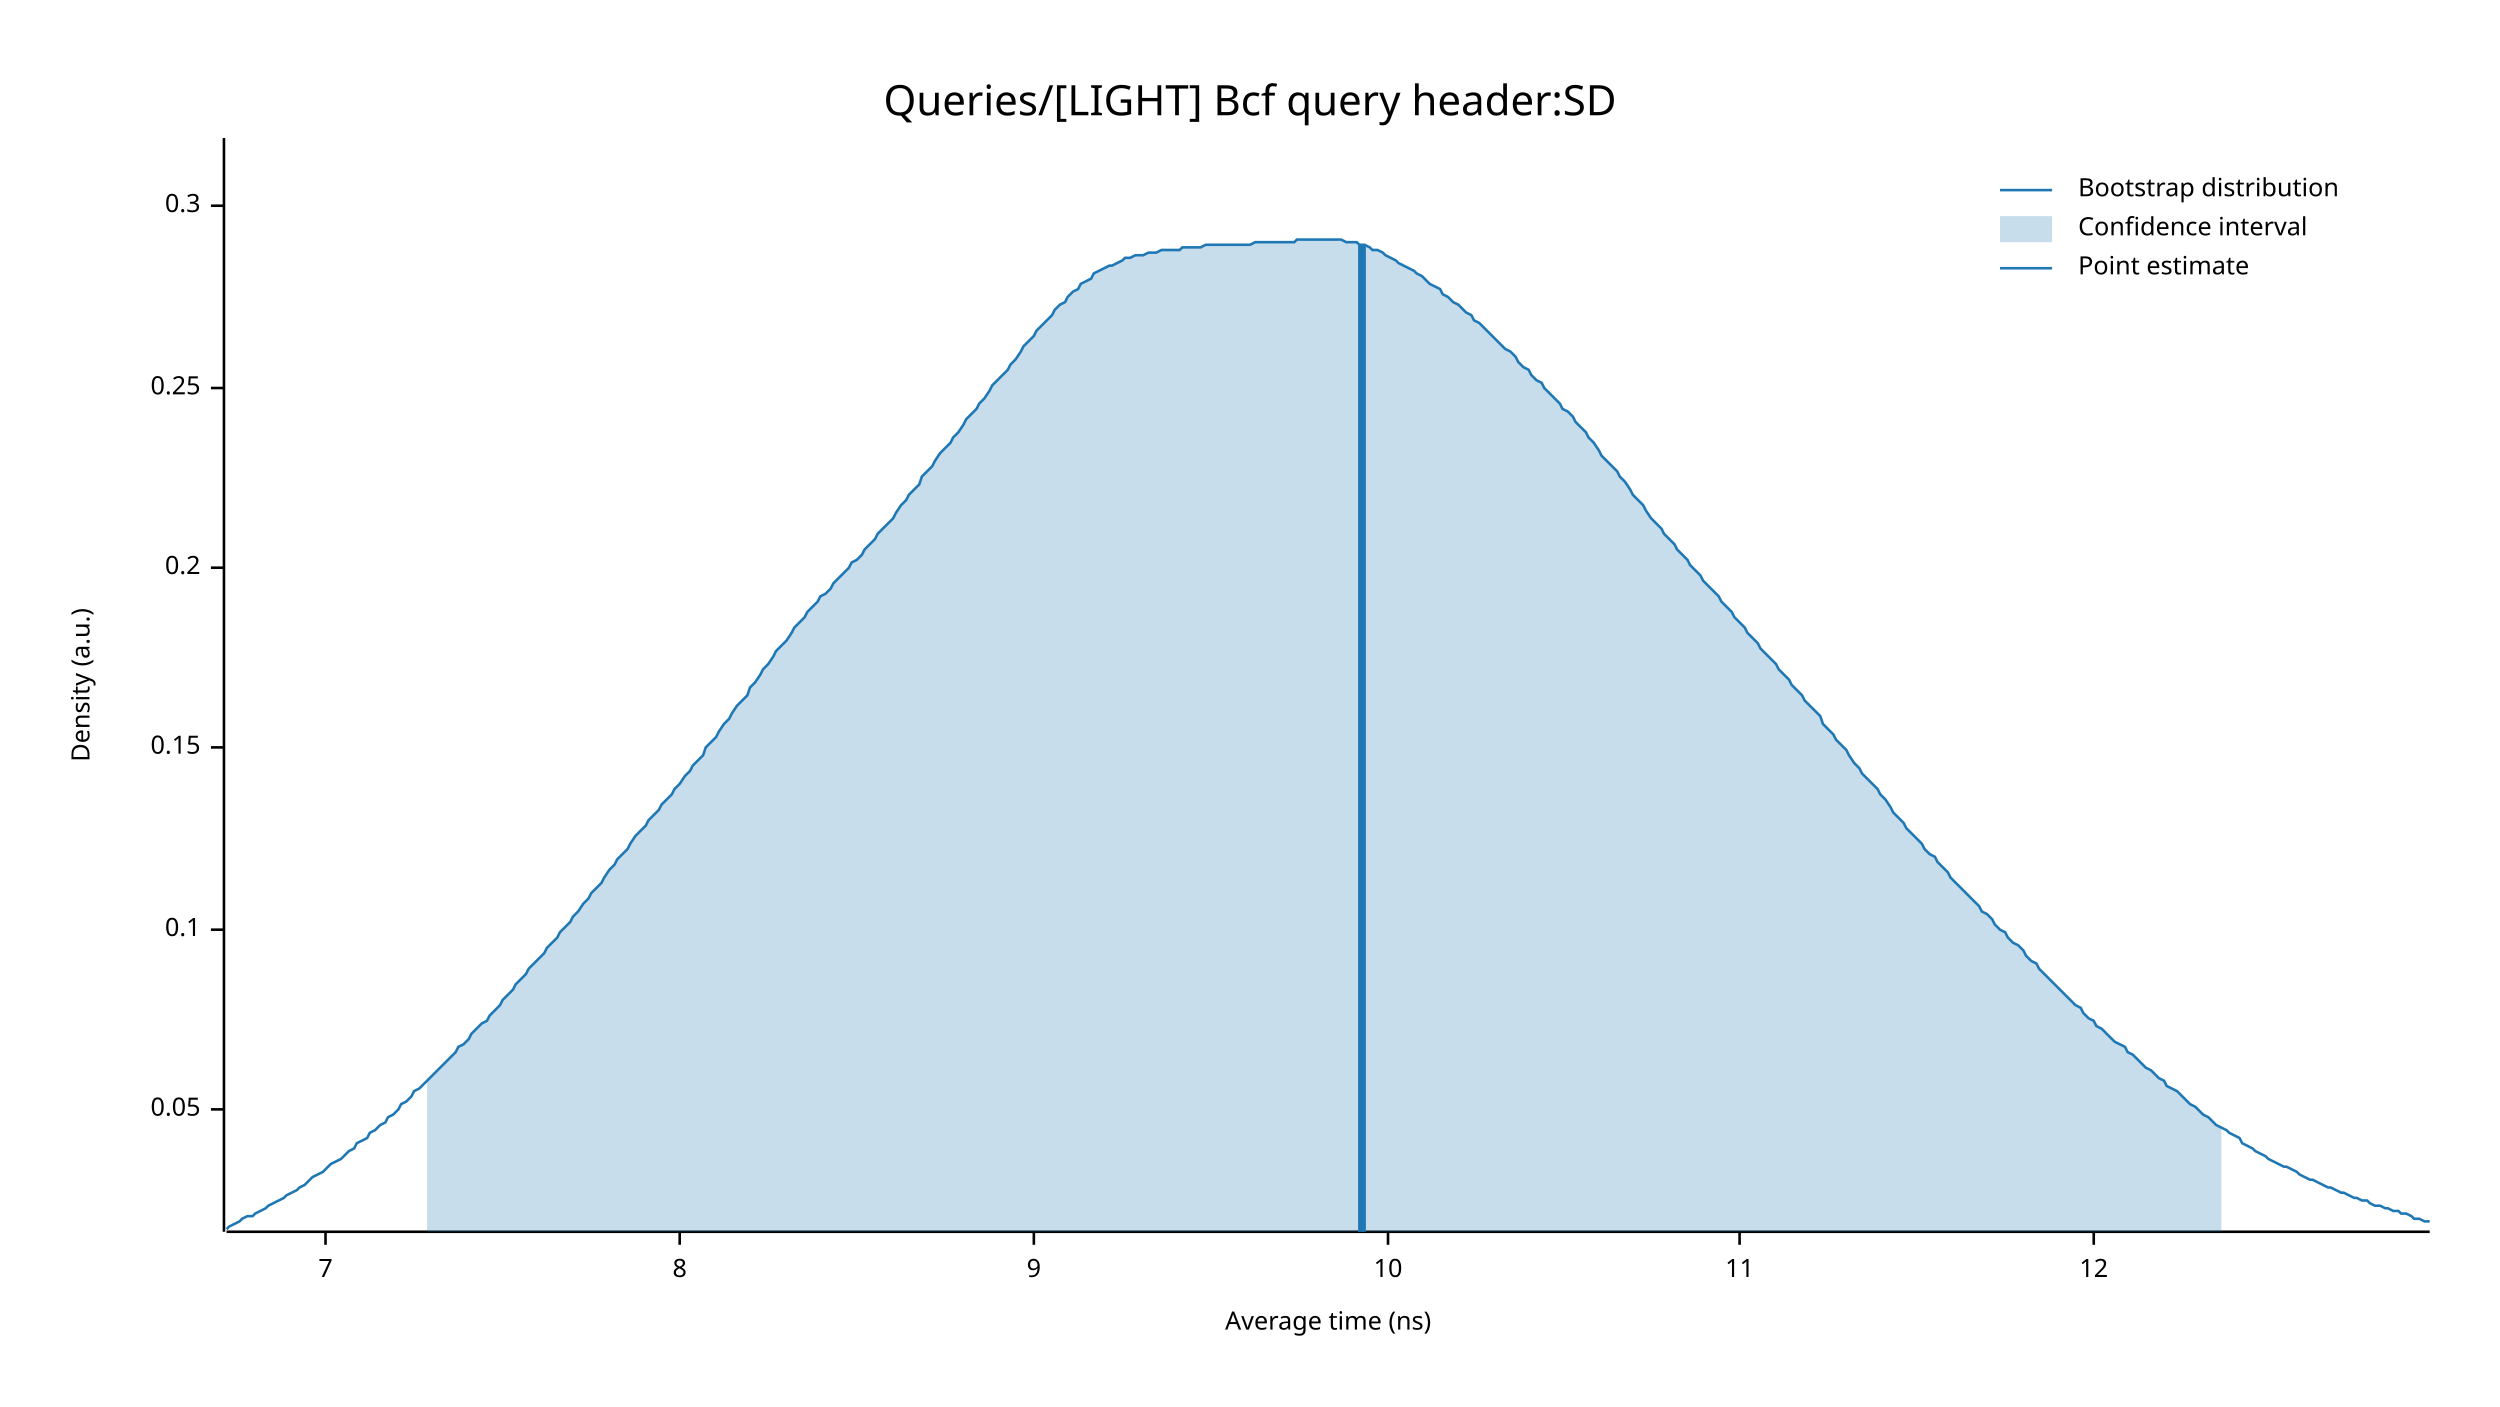
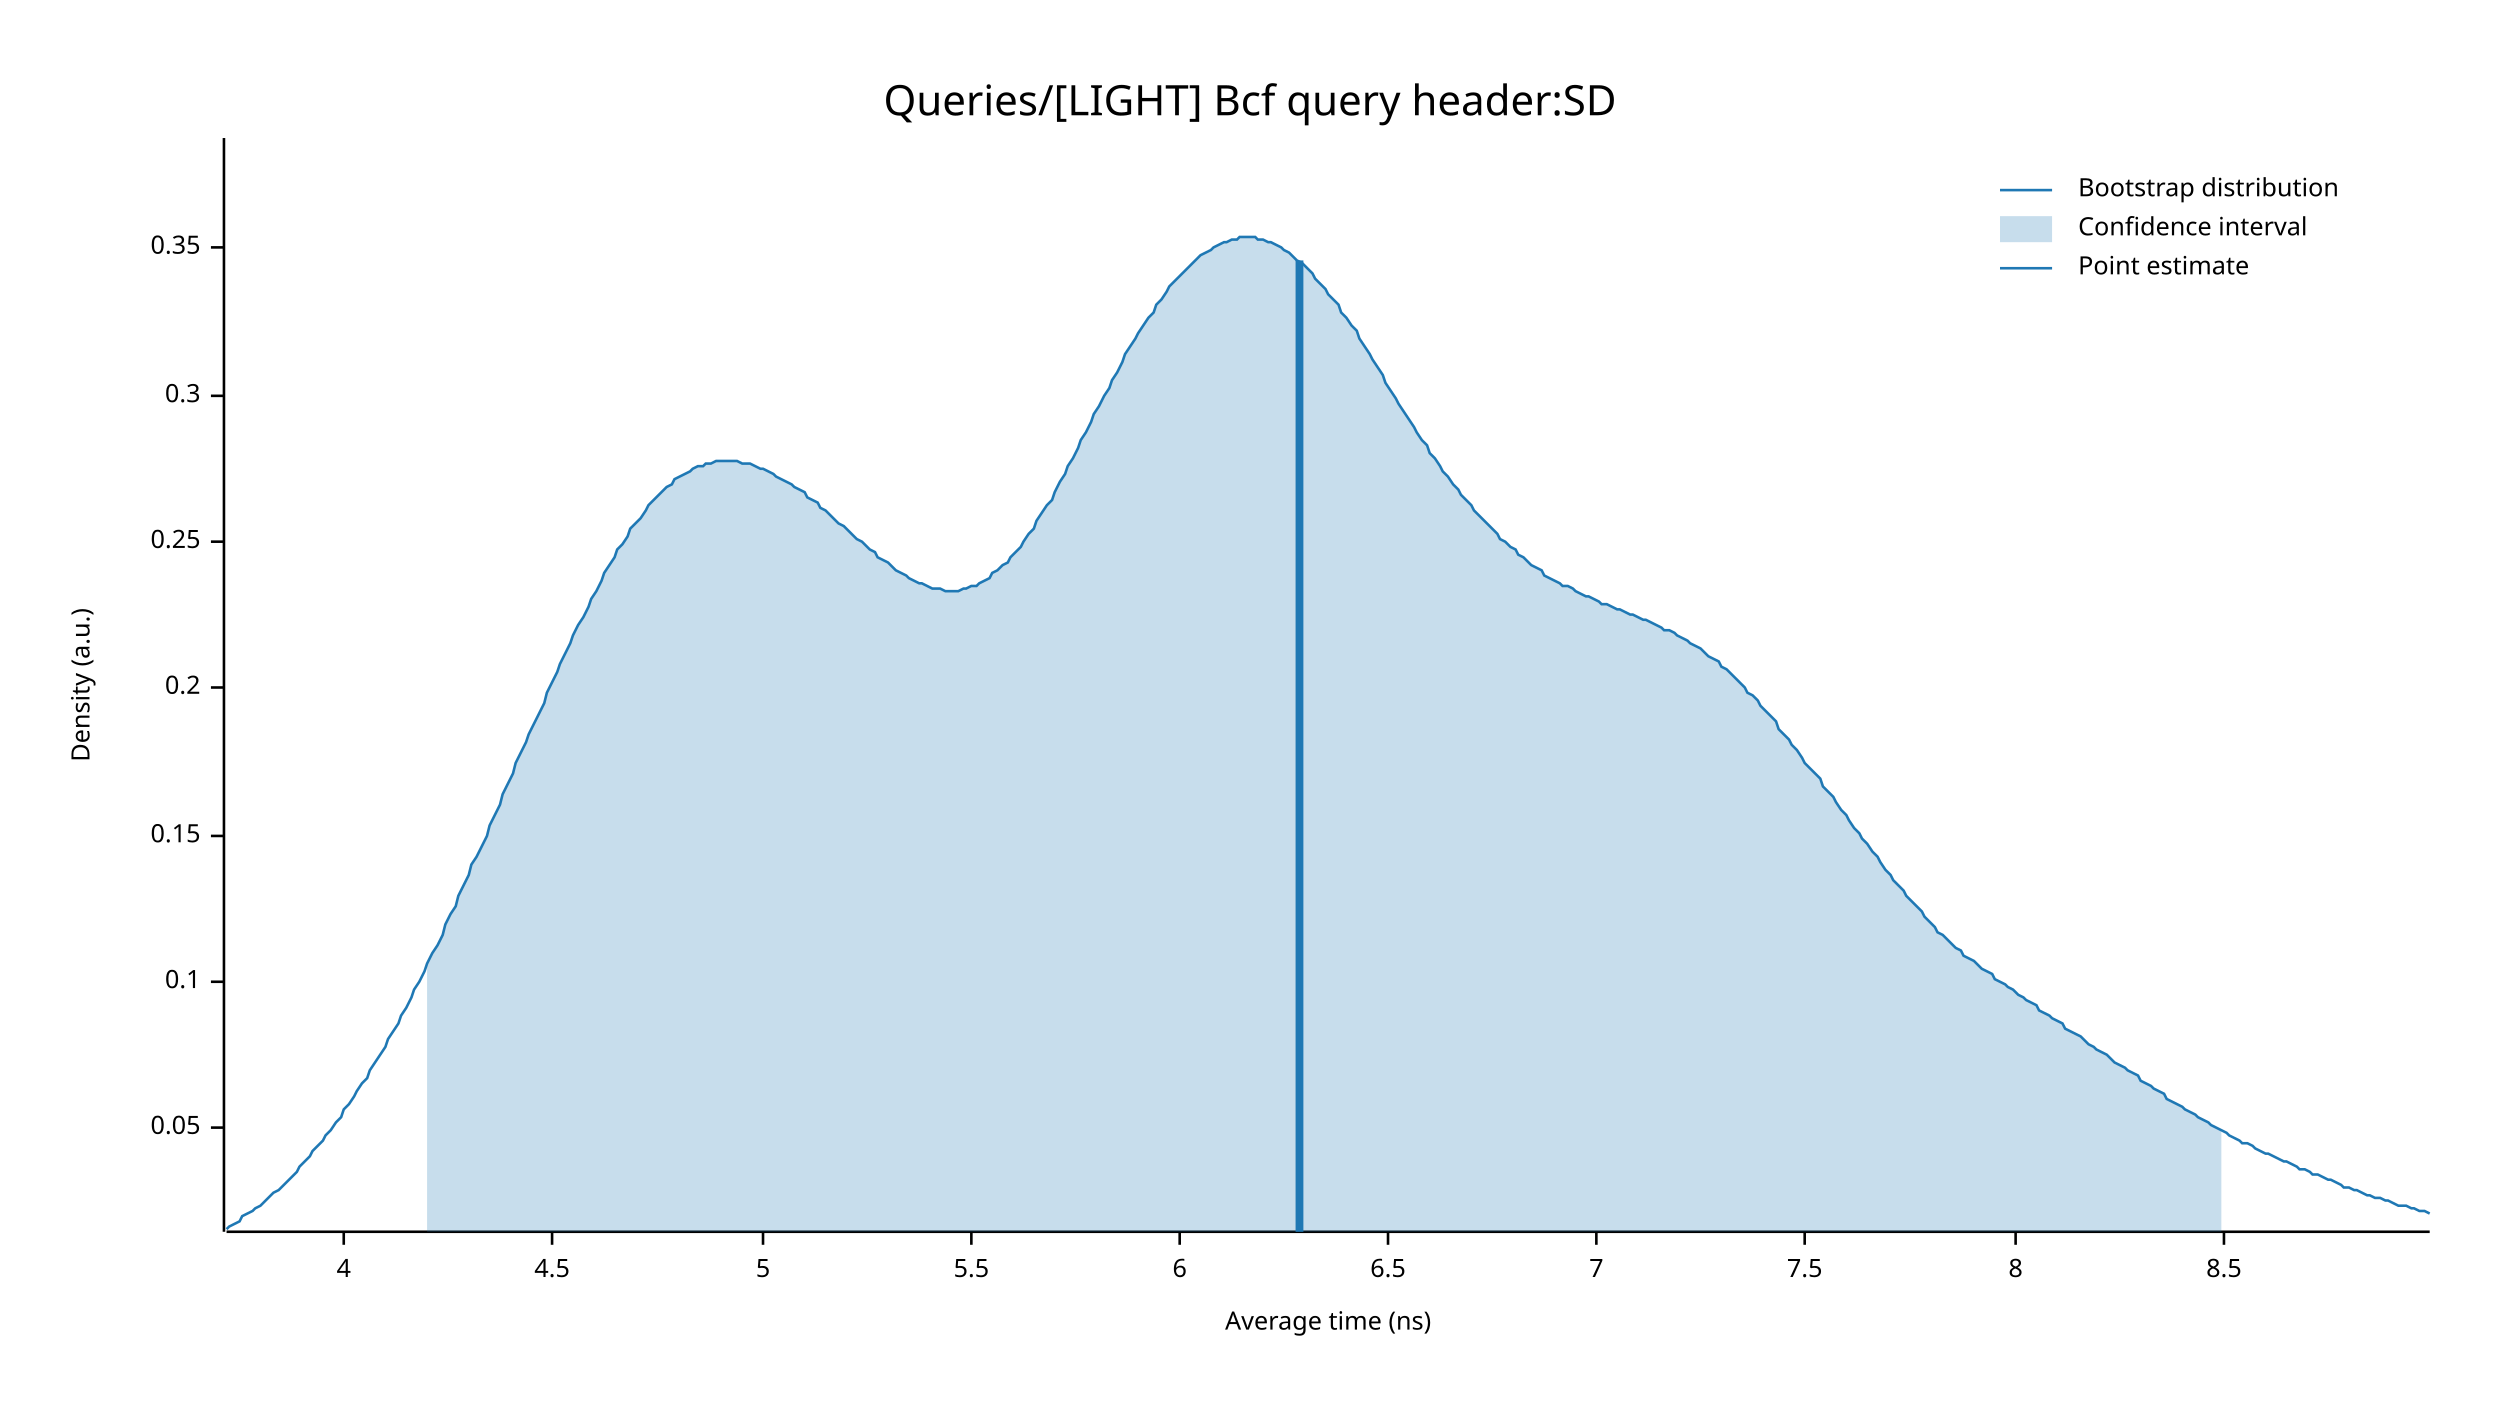
<svg xmlns="http://www.w3.org/2000/svg" width="960" height="540" viewBox="0 0 960 540">
  <text x="480" y="32" dy="0.76em" text-anchor="middle" font-family="sans-serif" font-size="16.129" opacity="1" fill="#000000">
Queries/[LIGHT] Bcf query header:SD
</text>
  <text x="27" y="263" dy="0.76em" text-anchor="middle" font-family="sans-serif" font-size="9.677" opacity="1" fill="#000000" transform="rotate(270, 27, 263)">
Density (a.u.)
</text>
  <text x="510" y="513" dy="-0.5ex" text-anchor="middle" font-family="sans-serif" font-size="9.677" opacity="1" fill="#000000">
Average time (ns)
</text>
  <polyline fill="none" opacity="1" stroke="#000000" stroke-width="1" points="86,53 86,473 " />
-   <text x="77" y="426" dy="0.5ex" text-anchor="end" font-family="sans-serif" font-size="9.677" opacity="1" fill="#000000">
+   <text x="77" y="433" dy="0.5ex" text-anchor="end" font-family="sans-serif" font-size="9.677" opacity="1" fill="#000000">
0.05
</text>
-   <polyline fill="none" opacity="1" stroke="#000000" stroke-width="1" points="81,426 86,426 " />
-   <text x="77" y="357" dy="0.5ex" text-anchor="end" font-family="sans-serif" font-size="9.677" opacity="1" fill="#000000">
+   <polyline fill="none" opacity="1" stroke="#000000" stroke-width="1" points="81,433 86,433 " />
+   <text x="77" y="377" dy="0.5ex" text-anchor="end" font-family="sans-serif" font-size="9.677" opacity="1" fill="#000000">
0.1
</text>
-   <polyline fill="none" opacity="1" stroke="#000000" stroke-width="1" points="81,357 86,357 " />
-   <text x="77" y="287" dy="0.5ex" text-anchor="end" font-family="sans-serif" font-size="9.677" opacity="1" fill="#000000">
+   <polyline fill="none" opacity="1" stroke="#000000" stroke-width="1" points="81,377 86,377 " />
+   <text x="77" y="321" dy="0.5ex" text-anchor="end" font-family="sans-serif" font-size="9.677" opacity="1" fill="#000000">
0.15
</text>
-   <polyline fill="none" opacity="1" stroke="#000000" stroke-width="1" points="81,287 86,287 " />
-   <text x="77" y="218" dy="0.5ex" text-anchor="end" font-family="sans-serif" font-size="9.677" opacity="1" fill="#000000">
+   <polyline fill="none" opacity="1" stroke="#000000" stroke-width="1" points="81,321 86,321 " />
+   <text x="77" y="264" dy="0.5ex" text-anchor="end" font-family="sans-serif" font-size="9.677" opacity="1" fill="#000000">
0.2
</text>
-   <polyline fill="none" opacity="1" stroke="#000000" stroke-width="1" points="81,218 86,218 " />
-   <text x="77" y="149" dy="0.5ex" text-anchor="end" font-family="sans-serif" font-size="9.677" opacity="1" fill="#000000">
+   <polyline fill="none" opacity="1" stroke="#000000" stroke-width="1" points="81,264 86,264 " />
+   <text x="77" y="208" dy="0.5ex" text-anchor="end" font-family="sans-serif" font-size="9.677" opacity="1" fill="#000000">
0.25
</text>
-   <polyline fill="none" opacity="1" stroke="#000000" stroke-width="1" points="81,149 86,149 " />
-   <text x="77" y="79" dy="0.5ex" text-anchor="end" font-family="sans-serif" font-size="9.677" opacity="1" fill="#000000">
+   <polyline fill="none" opacity="1" stroke="#000000" stroke-width="1" points="81,208 86,208 " />
+   <text x="77" y="152" dy="0.5ex" text-anchor="end" font-family="sans-serif" font-size="9.677" opacity="1" fill="#000000">
0.3
</text>
-   <polyline fill="none" opacity="1" stroke="#000000" stroke-width="1" points="81,79 86,79 " />
+   <polyline fill="none" opacity="1" stroke="#000000" stroke-width="1" points="81,152 86,152 " />
+   <text x="77" y="95" dy="0.5ex" text-anchor="end" font-family="sans-serif" font-size="9.677" opacity="1" fill="#000000">
+ 0.35
+ </text>
+   <polyline fill="none" opacity="1" stroke="#000000" stroke-width="1" points="81,95 86,95 " />
  <polyline fill="none" opacity="1" stroke="#000000" stroke-width="1" points="87,473 933,473 " />
-   <text x="125" y="483" dy="0.76em" text-anchor="middle" font-family="sans-serif" font-size="9.677" opacity="1" fill="#000000">
+   <text x="132" y="483" dy="0.76em" text-anchor="middle" font-family="sans-serif" font-size="9.677" opacity="1" fill="#000000">
+ 4
+ </text>
+   <polyline fill="none" opacity="1" stroke="#000000" stroke-width="1" points="132,473 132,478 " />
+   <text x="212" y="483" dy="0.76em" text-anchor="middle" font-family="sans-serif" font-size="9.677" opacity="1" fill="#000000">
+ 4.5
+ </text>
+   <polyline fill="none" opacity="1" stroke="#000000" stroke-width="1" points="212,473 212,478 " />
+   <text x="293" y="483" dy="0.76em" text-anchor="middle" font-family="sans-serif" font-size="9.677" opacity="1" fill="#000000">
+ 5
+ </text>
+   <polyline fill="none" opacity="1" stroke="#000000" stroke-width="1" points="293,473 293,478 " />
+   <text x="373" y="483" dy="0.76em" text-anchor="middle" font-family="sans-serif" font-size="9.677" opacity="1" fill="#000000">
+ 5.5
+ </text>
+   <polyline fill="none" opacity="1" stroke="#000000" stroke-width="1" points="373,473 373,478 " />
+   <text x="453" y="483" dy="0.76em" text-anchor="middle" font-family="sans-serif" font-size="9.677" opacity="1" fill="#000000">
+ 6
+ </text>
+   <polyline fill="none" opacity="1" stroke="#000000" stroke-width="1" points="453,473 453,478 " />
+   <text x="533" y="483" dy="0.76em" text-anchor="middle" font-family="sans-serif" font-size="9.677" opacity="1" fill="#000000">
+ 6.5
+ </text>
+   <polyline fill="none" opacity="1" stroke="#000000" stroke-width="1" points="533,473 533,478 " />
+   <text x="613" y="483" dy="0.76em" text-anchor="middle" font-family="sans-serif" font-size="9.677" opacity="1" fill="#000000">
7
</text>
-   <polyline fill="none" opacity="1" stroke="#000000" stroke-width="1" points="125,473 125,478 " />
-   <text x="261" y="483" dy="0.76em" text-anchor="middle" font-family="sans-serif" font-size="9.677" opacity="1" fill="#000000">
+   <polyline fill="none" opacity="1" stroke="#000000" stroke-width="1" points="613,473 613,478 " />
+   <text x="693" y="483" dy="0.76em" text-anchor="middle" font-family="sans-serif" font-size="9.677" opacity="1" fill="#000000">
+ 7.5
+ </text>
+   <polyline fill="none" opacity="1" stroke="#000000" stroke-width="1" points="693,473 693,478 " />
+   <text x="774" y="483" dy="0.76em" text-anchor="middle" font-family="sans-serif" font-size="9.677" opacity="1" fill="#000000">
8
</text>
-   <polyline fill="none" opacity="1" stroke="#000000" stroke-width="1" points="261,473 261,478 " />
-   <text x="397" y="483" dy="0.76em" text-anchor="middle" font-family="sans-serif" font-size="9.677" opacity="1" fill="#000000">
- 9
+   <polyline fill="none" opacity="1" stroke="#000000" stroke-width="1" points="774,473 774,478 " />
+   <text x="854" y="483" dy="0.76em" text-anchor="middle" font-family="sans-serif" font-size="9.677" opacity="1" fill="#000000">
+ 8.5
</text>
-   <polyline fill="none" opacity="1" stroke="#000000" stroke-width="1" points="397,473 397,478 " />
-   <text x="533" y="483" dy="0.76em" text-anchor="middle" font-family="sans-serif" font-size="9.677" opacity="1" fill="#000000">
- 10
- </text>
-   <polyline fill="none" opacity="1" stroke="#000000" stroke-width="1" points="533,473 533,478 " />
-   <text x="668" y="483" dy="0.76em" text-anchor="middle" font-family="sans-serif" font-size="9.677" opacity="1" fill="#000000">
- 11
- </text>
-   <polyline fill="none" opacity="1" stroke="#000000" stroke-width="1" points="668,473 668,478 " />
-   <text x="804" y="483" dy="0.76em" text-anchor="middle" font-family="sans-serif" font-size="9.677" opacity="1" fill="#000000">
- 12
- </text>
-   <polyline fill="none" opacity="1" stroke="#000000" stroke-width="1" points="804,473 804,478 " />
-   <polyline fill="none" opacity="1" stroke="#1F78B4" stroke-width="1" points="87,472 88,471 90,470 92,469 93,468 95,467 97,467 98,466 100,465 102,464 103,463 105,462 107,461 109,460 110,459 112,458 114,457 115,456 117,455 119,453 120,452 122,451 124,450 125,449 127,447 129,446 131,445 132,444 134,442 136,441 137,439 139,438 141,437 142,435 144,434 146,432 148,431 149,429 151,428 153,426 154,424 156,423 158,421 159,419 161,418 163,416 164,415 166,413 168,411 170,409 171,408 173,406 175,404 176,402 178,401 180,399 181,397 183,395 185,393 187,392 188,390 190,388 192,386 193,384 195,382 197,380 198,378 200,376 202,374 203,372 205,370 207,368 209,366 210,364 212,362 214,360 215,358 217,356 219,354 220,352 222,350 224,347 226,345 227,343 229,341 231,339 232,337 234,334 236,332 237,330 239,328 241,326 242,324 244,321 246,319 248,317 249,315 251,313 253,311 254,309 256,307 258,305 259,303 261,301 263,298 265,296 266,294 268,292 270,290 271,287 273,285 275,283 276,281 278,278 280,276 281,274 283,271 285,269 287,267 288,264 290,262 292,259 293,257 295,255 297,252 298,250 300,248 302,246 304,243 305,241 307,239 309,237 310,235 312,233 314,231 315,229 317,228 319,226 320,224 322,222 324,220 326,218 327,216 329,215 331,213 332,211 334,209 336,207 337,205 339,203 341,201 343,199 344,197 346,194 348,192 349,190 351,188 353,186 354,183 356,181 358,179 359,177 361,174 363,172 365,170 366,168 368,166 370,163 371,161 373,159 375,157 376,155 378,153 380,150 381,148 383,146 385,144 387,142 388,140 390,138 392,135 393,133 395,131 397,129 398,127 400,125 402,123 404,121 405,119 407,117 409,116 410,114 412,112 414,111 415,109 417,108 419,107 420,105 422,104 424,103 426,102 427,102 429,101 431,100 432,99 434,99 436,98 437,98 439,98 441,97 443,97 444,97 446,96 448,96 449,96 451,96 453,96 454,95 456,95 458,95 459,95 461,95 463,94 465,94 466,94 468,94 470,94 471,94 473,94 475,94 476,94 478,94 480,94 482,93 483,93 485,93 487,93 488,93 490,93 492,93 493,93 495,93 497,93 498,92 500,92 502,92 504,92 505,92 507,92 509,92 510,92 512,92 514,92 515,92 517,93 519,93 521,93 522,94 524,94 526,95 527,96 529,96 531,97 532,98 534,99 536,100 537,101 539,102 541,103 543,104 544,105 546,106 548,108 549,109 551,110 553,111 554,113 556,114 558,116 560,117 561,118 563,120 565,121 566,123 568,124 570,126 571,127 573,129 575,131 576,132 578,134 580,135 582,137 583,139 585,141 587,142 588,144 590,146 592,147 593,149 595,151 597,153 599,155 600,157 602,158 604,160 605,162 607,164 609,166 610,168 612,170 614,173 615,175 617,177 619,179 621,181 622,183 624,185 626,188 627,190 629,192 631,194 632,196 634,199 636,201 638,203 639,205 641,207 643,209 644,211 646,213 648,215 649,217 651,219 653,221 654,223 656,225 658,227 660,229 661,231 663,233 665,235 666,237 668,239 670,241 671,243 673,245 675,247 676,249 678,251 680,253 682,255 683,257 685,259 687,261 688,263 690,265 692,267 693,269 695,271 697,273 699,275 700,278 702,280 704,282 705,284 707,286 709,288 710,290 712,293 714,295 715,297 717,299 719,301 721,303 722,305 724,307 726,310 727,312 729,314 731,316 732,318 734,320 736,322 738,324 739,326 741,328 743,329 744,331 746,333 748,335 749,337 751,339 753,341 754,342 756,344 758,346 760,348 761,350 763,351 765,353 766,355 768,357 770,358 771,360 773,362 775,363 777,365 778,367 780,369 782,370 783,372 785,374 787,376 788,377 790,379 792,381 793,382 795,384 797,386 799,387 800,389 802,391 804,392 805,394 807,395 809,397 810,398 812,400 814,401 816,402 817,404 819,405 821,407 822,408 824,410 826,411 827,412 829,414 831,415 832,417 834,418 836,419 838,421 839,422 841,424 843,425 844,426 846,428 848,429 849,430 851,432 853,433 855,434 856,435 858,436 860,437 861,439 863,440 865,441 866,442 868,443 870,444 871,445 873,446 875,447 877,448 878,448 880,449 882,450 883,451 885,452 887,453 888,453 890,454 892,455 894,456 895,456 897,457 899,458 900,458 902,459 904,460 905,460 907,461 909,461 910,462 912,463 914,463 916,464 917,464 919,465 921,465 922,466 924,466 926,467 927,468 929,468 931,469 933,469 " />
-   <polygon opacity="0.25" fill="#1F78B4" points="164,415 166,413 168,411 170,409 171,408 173,406 175,404 176,402 178,401 180,399 181,397 183,395 185,393 187,392 188,390 190,388 192,386 193,384 195,382 197,380 198,378 200,376 202,374 203,372 205,370 207,368 209,366 210,364 212,362 214,360 215,358 217,356 219,354 220,352 222,350 224,347 226,345 227,343 229,341 231,339 232,337 234,334 236,332 237,330 239,328 241,326 242,324 244,321 246,319 248,317 249,315 251,313 253,311 254,309 256,307 258,305 259,303 261,301 263,298 265,296 266,294 268,292 270,290 271,287 273,285 275,283 276,281 278,278 280,276 281,274 283,271 285,269 287,267 288,264 290,262 292,259 293,257 295,255 297,252 298,250 300,248 302,246 304,243 305,241 307,239 309,237 310,235 312,233 314,231 315,229 317,228 319,226 320,224 322,222 324,220 326,218 327,216 329,215 331,213 332,211 334,209 336,207 337,205 339,203 341,201 343,199 344,197 346,194 348,192 349,190 351,188 353,186 354,183 356,181 358,179 359,177 361,174 363,172 365,170 366,168 368,166 370,163 371,161 373,159 375,157 376,155 378,153 380,150 381,148 383,146 385,144 387,142 388,140 390,138 392,135 393,133 395,131 397,129 398,127 400,125 402,123 404,121 405,119 407,117 409,116 410,114 412,112 414,111 415,109 417,108 419,107 420,105 422,104 424,103 426,102 427,102 429,101 431,100 432,99 434,99 436,98 437,98 439,98 441,97 443,97 444,97 446,96 448,96 449,96 451,96 453,96 454,95 456,95 458,95 459,95 461,95 463,94 465,94 466,94 468,94 470,94 471,94 473,94 475,94 476,94 478,94 480,94 482,93 483,93 485,93 487,93 488,93 490,93 492,93 493,93 495,93 497,93 498,92 500,92 502,92 504,92 505,92 507,92 509,92 510,92 512,92 514,92 515,92 517,93 519,93 521,93 522,94 524,94 526,95 527,96 529,96 531,97 532,98 534,99 536,100 537,101 539,102 541,103 543,104 544,105 546,106 548,108 549,109 551,110 553,111 554,113 556,114 558,116 560,117 561,118 563,120 565,121 566,123 568,124 570,126 571,127 573,129 575,131 576,132 578,134 580,135 582,137 583,139 585,141 587,142 588,144 590,146 592,147 593,149 595,151 597,153 599,155 600,157 602,158 604,160 605,162 607,164 609,166 610,168 612,170 614,173 615,175 617,177 619,179 621,181 622,183 624,185 626,188 627,190 629,192 631,194 632,196 634,199 636,201 638,203 639,205 641,207 643,209 644,211 646,213 648,215 649,217 651,219 653,221 654,223 656,225 658,227 660,229 661,231 663,233 665,235 666,237 668,239 670,241 671,243 673,245 675,247 676,249 678,251 680,253 682,255 683,257 685,259 687,261 688,263 690,265 692,267 693,269 695,271 697,273 699,275 700,278 702,280 704,282 705,284 707,286 709,288 710,290 712,293 714,295 715,297 717,299 719,301 721,303 722,305 724,307 726,310 727,312 729,314 731,316 732,318 734,320 736,322 738,324 739,326 741,328 743,329 744,331 746,333 748,335 749,337 751,339 753,341 754,342 756,344 758,346 760,348 761,350 763,351 765,353 766,355 768,357 770,358 771,360 773,362 775,363 777,365 778,367 780,369 782,370 783,372 785,374 787,376 788,377 790,379 792,381 793,382 795,384 797,386 799,387 800,389 802,391 804,392 805,394 807,395 809,397 810,398 812,400 814,401 816,402 817,404 819,405 821,407 822,408 824,410 826,411 827,412 829,414 831,415 832,417 834,418 836,419 838,421 839,422 841,424 843,425 844,426 846,428 848,429 849,430 851,432 853,433 853,473 164,473 " />
-   <polyline fill="none" opacity="1" stroke="#1F78B4" stroke-width="3" points="523,473 523,94 " />
+   <polyline fill="none" opacity="1" stroke="#000000" stroke-width="1" points="854,473 854,478 " />
+   <polyline fill="none" opacity="1" stroke="#1F78B4" stroke-width="1" points="87,472 88,471 90,470 92,469 93,467 95,466 97,465 98,464 100,463 102,461 103,460 105,458 107,457 109,455 110,454 112,452 114,450 115,448 117,446 119,444 120,442 122,440 124,438 125,436 127,434 129,431 131,429 132,426 134,424 136,421 137,419 139,416 141,414 142,411 144,408 146,405 148,402 149,399 151,396 153,393 154,390 156,387 158,383 159,380 161,377 163,373 164,370 166,366 168,363 170,359 171,355 173,351 175,348 176,344 178,340 180,336 181,332 183,329 185,325 187,321 188,317 190,313 192,309 193,305 195,301 197,297 198,293 200,289 202,285 203,282 205,278 207,274 209,270 210,266 212,262 214,258 215,255 217,251 219,247 220,244 222,240 224,237 226,233 227,230 229,227 231,223 232,220 234,217 236,214 237,211 239,209 241,206 242,203 244,201 246,199 248,196 249,194 251,192 253,190 254,189 256,187 258,186 259,184 261,183 263,182 265,181 266,180 268,179 270,179 271,178 273,178 275,177 276,177 278,177 280,177 281,177 283,177 285,178 287,178 288,178 290,179 292,180 293,180 295,181 297,182 298,183 300,184 302,185 304,186 305,187 307,188 309,189 310,191 312,192 314,193 315,195 317,196 319,198 320,199 322,201 324,202 326,204 327,205 329,207 331,208 332,209 334,211 336,212 337,214 339,215 341,216 343,218 344,219 346,220 348,221 349,222 351,223 353,224 354,224 356,225 358,226 359,226 361,226 363,227 365,227 366,227 368,227 370,226 371,226 373,225 375,225 376,224 378,223 380,222 381,220 383,219 385,217 387,216 388,214 390,212 392,210 393,208 395,205 397,203 398,200 400,197 402,194 404,192 405,189 407,185 409,182 410,179 412,176 414,172 415,169 417,166 419,162 420,159 422,156 424,152 426,149 427,146 429,143 431,139 432,136 434,133 436,130 437,128 439,125 441,122 443,120 444,117 446,115 448,112 449,110 451,108 453,106 454,105 456,103 458,101 459,100 461,98 463,97 465,96 466,95 468,94 470,93 471,93 473,92 475,92 476,91 478,91 480,91 482,91 483,92 485,92 487,93 488,93 490,94 492,95 493,96 495,97 497,99 498,100 500,101 502,103 504,105 505,107 507,109 509,111 510,113 512,115 514,117 515,120 517,122 519,125 521,127 522,130 524,133 526,136 527,138 529,141 531,144 532,147 534,150 536,153 537,155 539,158 541,161 543,164 544,166 546,169 548,171 549,174 551,176 553,179 554,181 556,183 558,186 560,188 561,190 563,192 565,194 566,196 568,198 570,200 571,201 573,203 575,205 576,207 578,208 580,210 582,211 583,213 585,214 587,216 588,217 590,218 592,219 593,221 595,222 597,223 599,224 600,225 602,225 604,226 605,227 607,228 609,229 610,229 612,230 614,231 615,232 617,232 619,233 621,234 622,234 624,235 626,236 627,236 629,237 631,238 632,238 634,239 636,240 638,241 639,242 641,242 643,243 644,244 646,245 648,246 649,247 651,248 653,249 654,250 656,252 658,253 660,254 661,256 663,257 665,259 666,260 668,262 670,264 671,266 673,267 675,269 676,271 678,273 680,275 682,277 683,280 685,282 687,284 688,286 690,288 692,291 693,293 695,295 697,297 699,299 700,302 702,304 704,306 705,308 707,311 709,313 710,315 712,318 714,320 715,322 717,324 719,327 721,329 722,331 724,334 726,336 727,338 729,340 731,342 732,344 734,346 736,348 738,350 739,352 741,354 743,356 744,358 746,359 748,361 749,362 751,364 753,365 754,367 756,368 758,369 760,371 761,372 763,373 765,374 766,376 768,377 770,378 771,379 773,380 775,382 777,383 778,384 780,385 782,386 783,388 785,389 787,390 788,391 790,392 792,393 793,395 795,396 797,397 799,398 800,399 802,401 804,402 805,403 807,404 809,405 810,406 812,408 814,409 816,410 817,411 819,412 821,413 822,415 824,416 826,417 827,418 829,419 831,420 832,422 834,423 836,424 838,425 839,426 841,427 843,428 844,429 846,430 848,431 849,432 851,433 853,434 855,435 856,436 858,437 860,438 861,439 863,439 865,440 866,441 868,442 870,443 871,443 873,444 875,445 877,446 878,446 880,447 882,448 883,449 885,449 887,450 888,451 890,451 892,452 894,453 895,453 897,454 899,455 900,456 902,456 904,457 905,457 907,458 909,459 910,459 912,460 914,460 916,461 917,461 919,462 921,463 922,463 924,463 926,464 927,464 929,465 931,465 933,466 " />
+   <polygon opacity="0.25" fill="#1F78B4" points="164,370 166,366 168,363 170,359 171,355 173,351 175,348 176,344 178,340 180,336 181,332 183,329 185,325 187,321 188,317 190,313 192,309 193,305 195,301 197,297 198,293 200,289 202,285 203,282 205,278 207,274 209,270 210,266 212,262 214,258 215,255 217,251 219,247 220,244 222,240 224,237 226,233 227,230 229,227 231,223 232,220 234,217 236,214 237,211 239,209 241,206 242,203 244,201 246,199 248,196 249,194 251,192 253,190 254,189 256,187 258,186 259,184 261,183 263,182 265,181 266,180 268,179 270,179 271,178 273,178 275,177 276,177 278,177 280,177 281,177 283,177 285,178 287,178 288,178 290,179 292,180 293,180 295,181 297,182 298,183 300,184 302,185 304,186 305,187 307,188 309,189 310,191 312,192 314,193 315,195 317,196 319,198 320,199 322,201 324,202 326,204 327,205 329,207 331,208 332,209 334,211 336,212 337,214 339,215 341,216 343,218 344,219 346,220 348,221 349,222 351,223 353,224 354,224 356,225 358,226 359,226 361,226 363,227 365,227 366,227 368,227 370,226 371,226 373,225 375,225 376,224 378,223 380,222 381,220 383,219 385,217 387,216 388,214 390,212 392,210 393,208 395,205 397,203 398,200 400,197 402,194 404,192 405,189 407,185 409,182 410,179 412,176 414,172 415,169 417,166 419,162 420,159 422,156 424,152 426,149 427,146 429,143 431,139 432,136 434,133 436,130 437,128 439,125 441,122 443,120 444,117 446,115 448,112 449,110 451,108 453,106 454,105 456,103 458,101 459,100 461,98 463,97 465,96 466,95 468,94 470,93 471,93 473,92 475,92 476,91 478,91 480,91 482,91 483,92 485,92 487,93 488,93 490,94 492,95 493,96 495,97 497,99 498,100 500,101 502,103 504,105 505,107 507,109 509,111 510,113 512,115 514,117 515,120 517,122 519,125 521,127 522,130 524,133 526,136 527,138 529,141 531,144 532,147 534,150 536,153 537,155 539,158 541,161 543,164 544,166 546,169 548,171 549,174 551,176 553,179 554,181 556,183 558,186 560,188 561,190 563,192 565,194 566,196 568,198 570,200 571,201 573,203 575,205 576,207 578,208 580,210 582,211 583,213 585,214 587,216 588,217 590,218 592,219 593,221 595,222 597,223 599,224 600,225 602,225 604,226 605,227 607,228 609,229 610,229 612,230 614,231 615,232 617,232 619,233 621,234 622,234 624,235 626,236 627,236 629,237 631,238 632,238 634,239 636,240 638,241 639,242 641,242 643,243 644,244 646,245 648,246 649,247 651,248 653,249 654,250 656,252 658,253 660,254 661,256 663,257 665,259 666,260 668,262 670,264 671,266 673,267 675,269 676,271 678,273 680,275 682,277 683,280 685,282 687,284 688,286 690,288 692,291 693,293 695,295 697,297 699,299 700,302 702,304 704,306 705,308 707,311 709,313 710,315 712,318 714,320 715,322 717,324 719,327 721,329 722,331 724,334 726,336 727,338 729,340 731,342 732,344 734,346 736,348 738,350 739,352 741,354 743,356 744,358 746,359 748,361 749,362 751,364 753,365 754,367 756,368 758,369 760,371 761,372 763,373 765,374 766,376 768,377 770,378 771,379 773,380 775,382 777,383 778,384 780,385 782,386 783,388 785,389 787,390 788,391 790,392 792,393 793,395 795,396 797,397 799,398 800,399 802,401 804,402 805,403 807,404 809,405 810,406 812,408 814,409 816,410 817,411 819,412 821,413 822,415 824,416 826,417 827,418 829,419 831,420 832,422 834,423 836,424 838,425 839,426 841,427 843,428 844,429 846,430 848,431 849,432 851,433 853,434 853,473 164,473 " />
+   <polyline fill="none" opacity="1" stroke="#1F78B4" stroke-width="3" points="499,473 499,100 " />
  <text x="798" y="68" dy="0.76em" text-anchor="start" font-family="sans-serif" font-size="9.677" opacity="1" fill="#000000">
Bootstrap distribution
</text>
  <text x="798" y="83" dy="0.76em" text-anchor="start" font-family="sans-serif" font-size="9.677" opacity="1" fill="#000000">
Confidence interval
</text>
  <text x="798" y="98" dy="0.76em" text-anchor="start" font-family="sans-serif" font-size="9.677" opacity="1" fill="#000000">
Point estimate
</text>
  <polyline fill="none" opacity="1" stroke="#1F78B4" stroke-width="1" points="768,73 788,73 " />
  <rect x="768" y="83" width="20" height="10" opacity="0.25" fill="#1F78B4" stroke="none" />
  <polyline fill="none" opacity="1" stroke="#1F78B4" stroke-width="1" points="768,103 788,103 " />
</svg>
